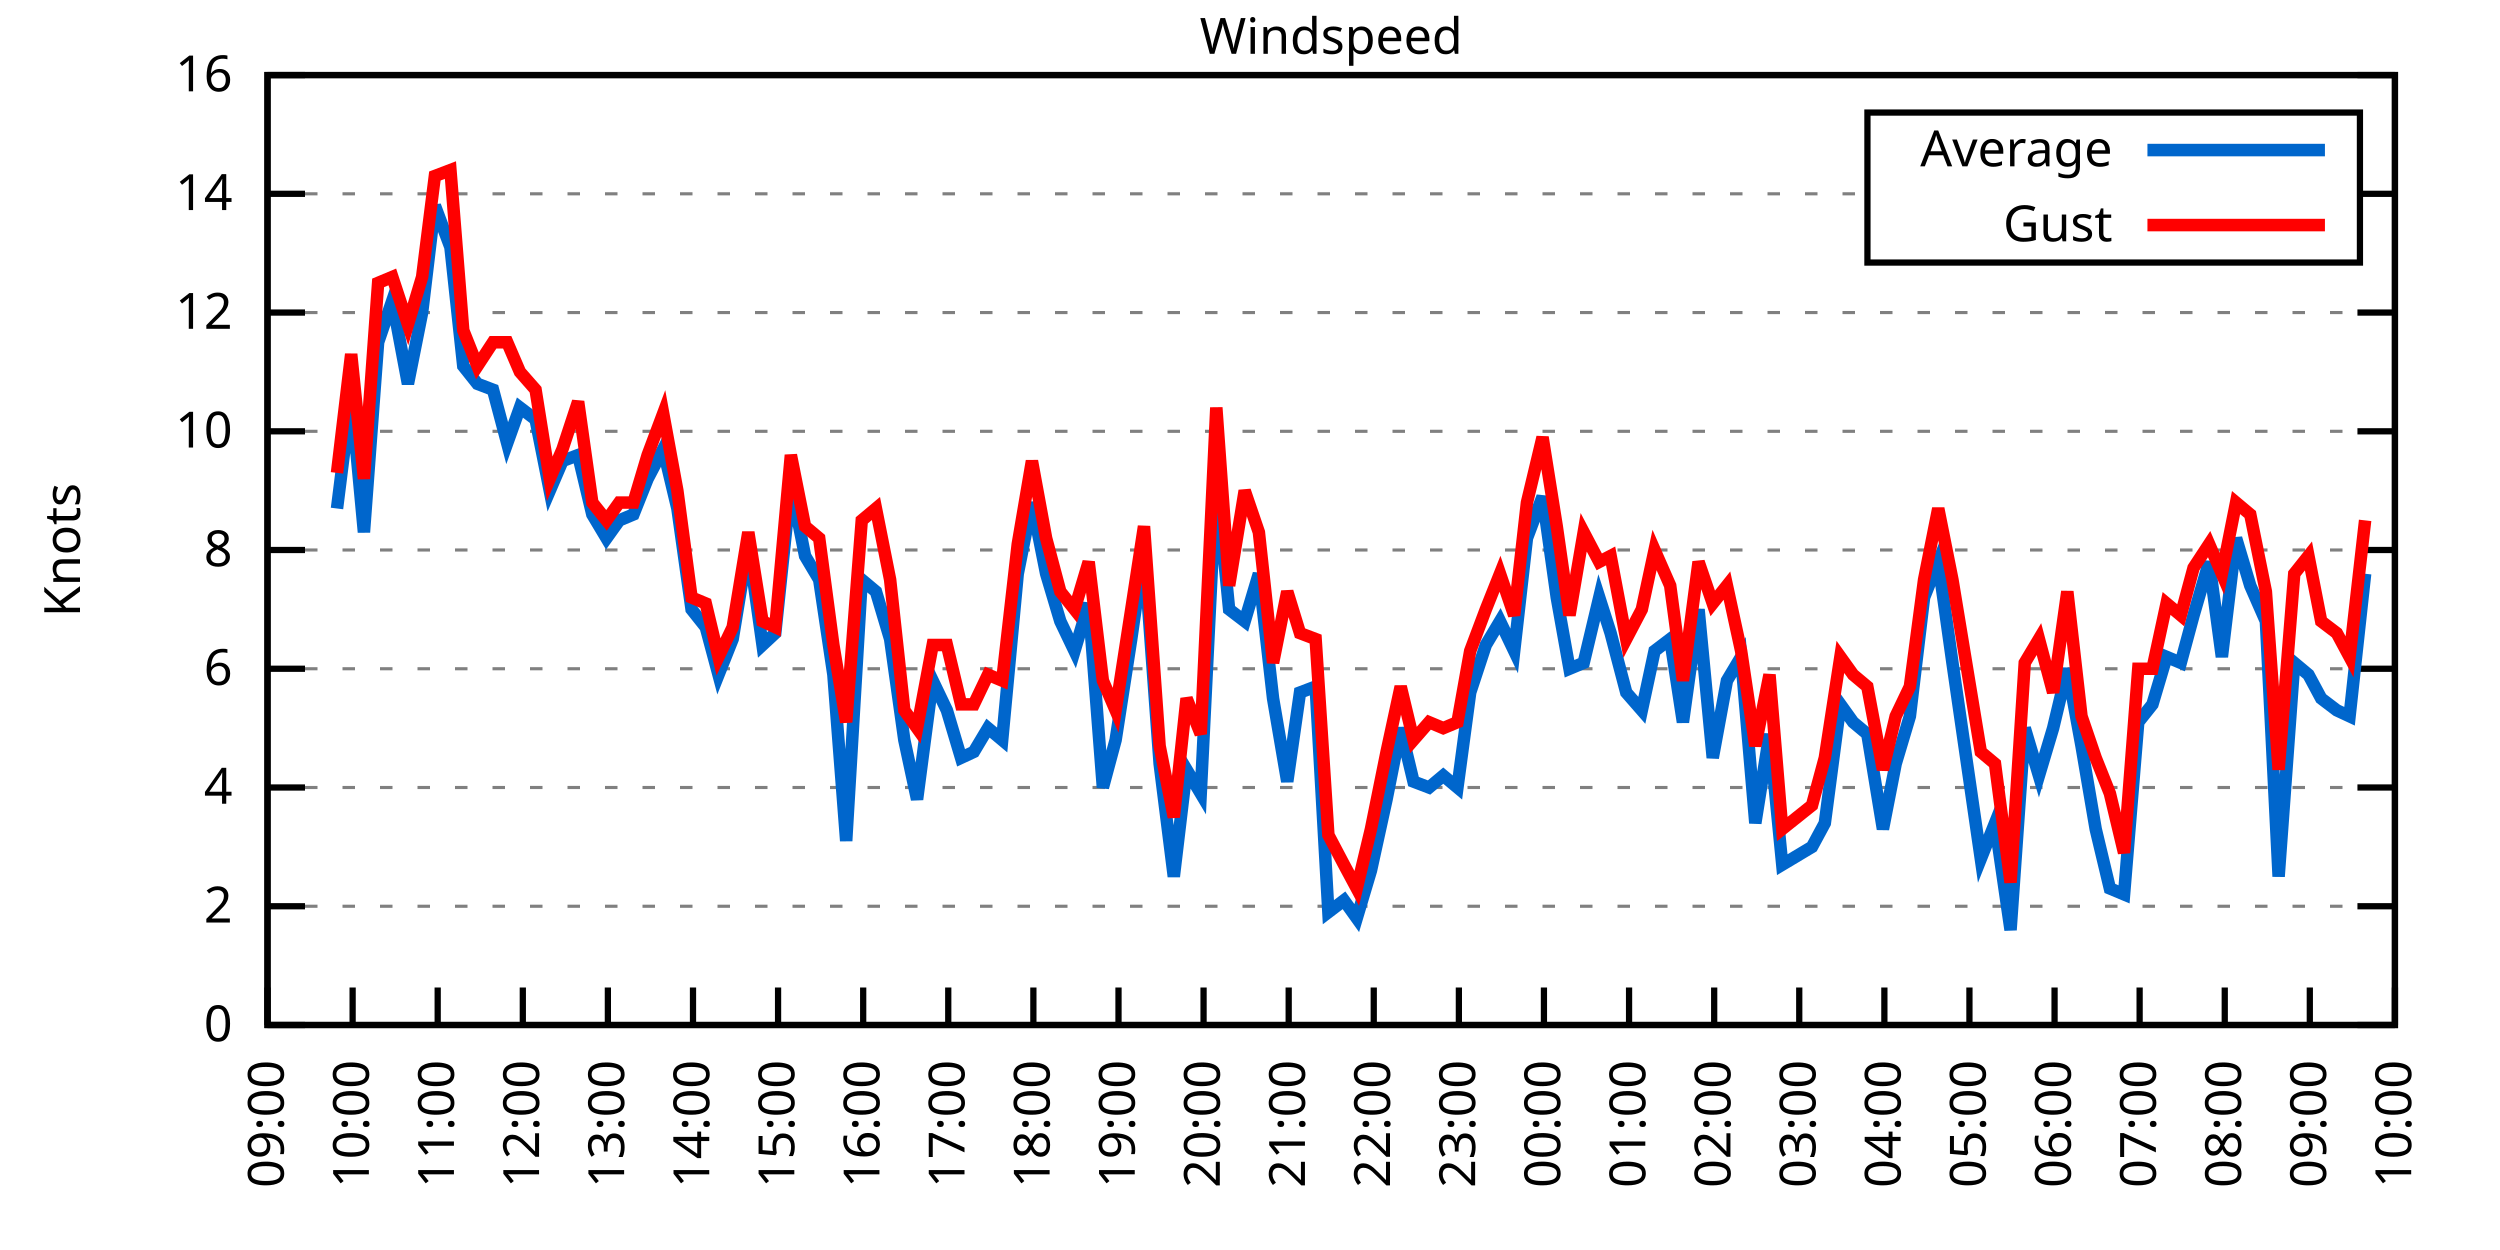
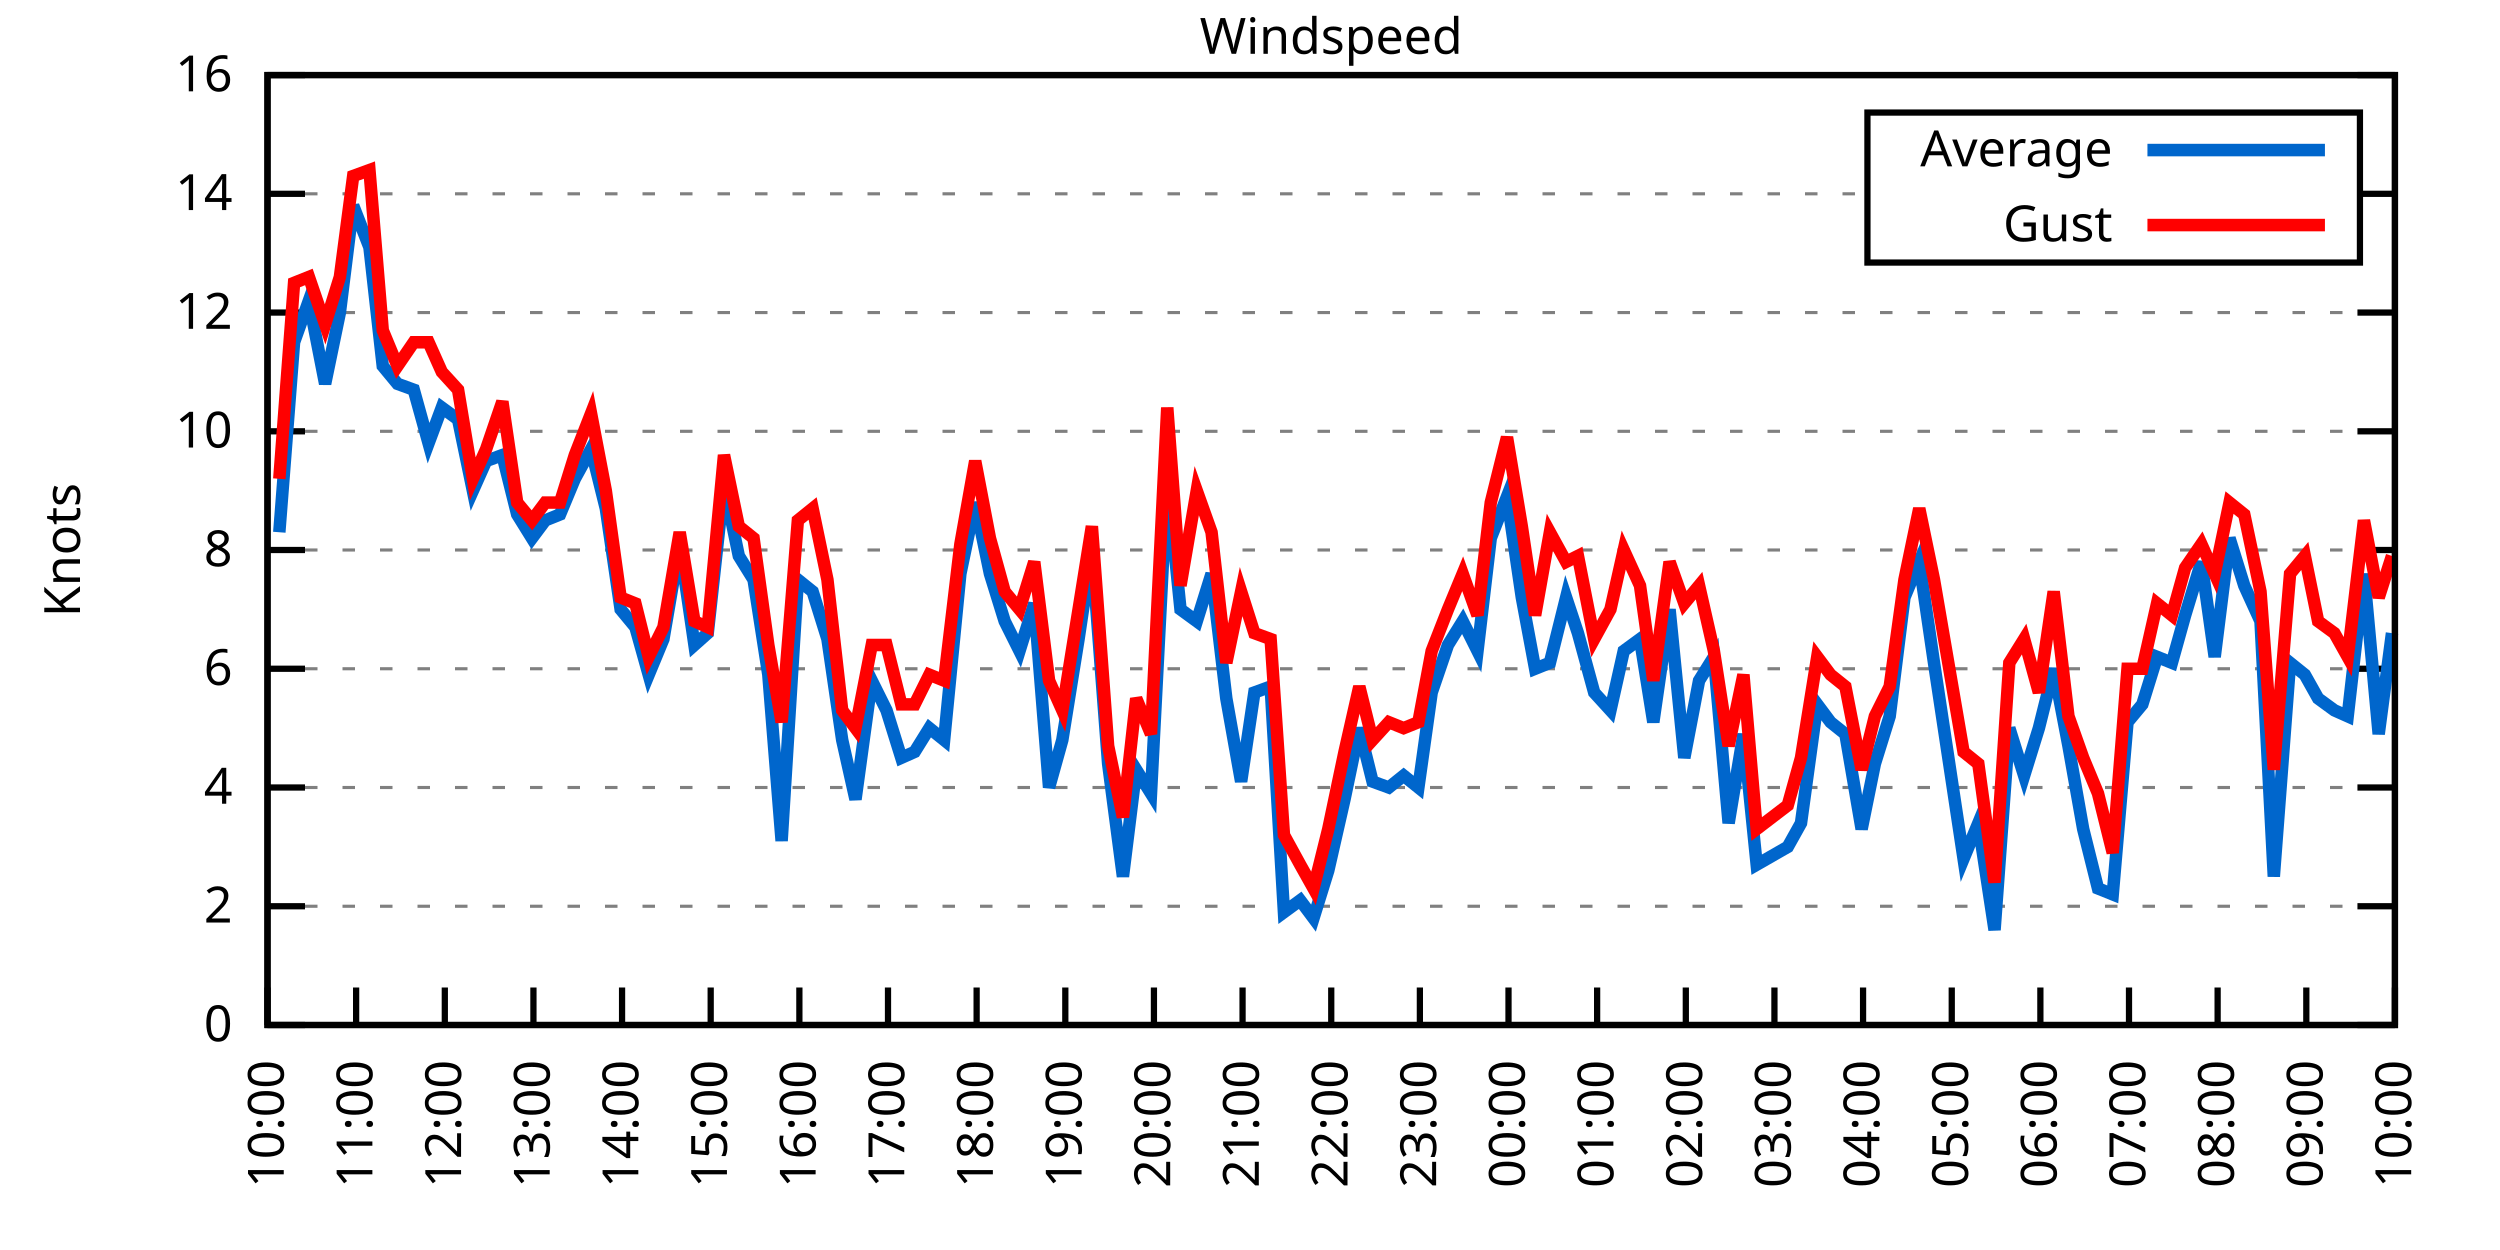
<svg xmlns="http://www.w3.org/2000/svg" xmlns:xlink="http://www.w3.org/1999/xlink" width="400" height="200" viewBox="0 0 400 200">
  <g id="gnuplot_canvas">
    <rect x="0" y="0" width="400" height="200" fill="none" />
    <defs>
      <circle id="gpDot" r="0.5" stroke-width="0.5" stroke="currentColor" />
      <path id="gpPt0" stroke-width="0.333" stroke="currentColor" d="M-1,0 h2 M0,-1 v2" />
      <path id="gpPt1" stroke-width="0.333" stroke="currentColor" d="M-1,-1 L1,1 M1,-1 L-1,1" />
      <path id="gpPt2" stroke-width="0.333" stroke="currentColor" d="M-1,0 L1,0 M0,-1 L0,1 M-1,-1 L1,1 M-1,1 L1,-1" />
      <rect id="gpPt3" stroke-width="0.333" stroke="currentColor" x="-1" y="-1" width="2" height="2" />
      <rect id="gpPt4" stroke-width="0.333" stroke="currentColor" fill="currentColor" x="-1" y="-1" width="2" height="2" />
      <circle id="gpPt5" stroke-width="0.333" stroke="currentColor" cx="0" cy="0" r="1" />
      <use xlink:href="#gpPt5" id="gpPt6" fill="currentColor" stroke="none" />
      <path id="gpPt7" stroke-width="0.333" stroke="currentColor" d="M0,-1.33 L-1.33,0.67 L1.33,0.67 z" />
      <use xlink:href="#gpPt7" id="gpPt8" fill="currentColor" stroke="none" />
      <use xlink:href="#gpPt7" id="gpPt9" stroke="currentColor" transform="rotate(180)" />
      <use xlink:href="#gpPt9" id="gpPt10" fill="currentColor" stroke="none" />
      <use xlink:href="#gpPt3" id="gpPt11" stroke="currentColor" transform="rotate(45)" />
      <use xlink:href="#gpPt11" id="gpPt12" fill="currentColor" stroke="none" />
      <path id="gpPt13" stroke-width="0.333" stroke="currentColor" d="M0,1.330 L1.265,0.411 L0.782,-1.067 L-0.782,-1.076 L-1.265,0.411 z" />
      <use xlink:href="#gpPt13" id="gpPt14" fill="currentColor" stroke="none" />
      <filter id="textbox" filterUnits="objectBoundingBox" x="0" y="0" height="1" width="1">
        <feFlood flood-color="white" flood-opacity="1" result="bgnd" />
        <feComposite in="SourceGraphic" in2="bgnd" operator="atop" />
      </filter>
      <filter id="greybox" filterUnits="objectBoundingBox" x="0" y="0" height="1" width="1">
        <feFlood flood-color="lightgrey" flood-opacity="1" result="grey" />
        <feComposite in="SourceGraphic" in2="grey" operator="atop" />
      </filter>
    </defs>
    <g fill="none" color="white" stroke="currentColor" stroke-width="1.00" stroke-linecap="butt" stroke-linejoin="miter">
</g>
    <g fill="none" color="black" stroke="currentColor" stroke-width="1.00" stroke-linecap="butt" stroke-linejoin="miter">
      <g stroke="none" shape-rendering="crispEdges">
        <polygon fill="rgb(255, 255, 255)" points="42.80,164.00 383.18,164.00 383.18,12.02 42.80,12.02 " />
      </g>
    </g>
    <g fill="none" color="black" stroke="currentColor" stroke-width="1.00" stroke-linecap="butt" stroke-linejoin="miter">
</g>
    <g fill="none" color="black" stroke="black" stroke-width="0.50" stroke-linecap="butt" stroke-linejoin="miter">
</g>
    <g fill="none" color="gray" stroke="currentColor" stroke-width="0.50" stroke-linecap="butt" stroke-linejoin="miter">
      <path stroke="gray" stroke-dasharray="2,4" class="gridline" d="M42.80,164.00 L383.19,164.00  " />
    </g>
    <g fill="none" color="gray" stroke="gray" stroke-width="1.00" stroke-linecap="butt" stroke-linejoin="miter">
</g>
    <g fill="none" color="black" stroke="currentColor" stroke-width="1.00" stroke-linecap="butt" stroke-linejoin="miter">
      <path stroke="black" d="M42.80,164.00 L48.80,164.00 M383.19,164.00 L377.19,164.00  " />
      <g transform="translate(37.20,166.60)" stroke="none" fill="black" font-family="Sans" font-size="8.00" text-anchor="end">
        <text>
          <tspan font-family="Sans"> 0</tspan>
        </text>
      </g>
    </g>
    <g fill="none" color="black" stroke="currentColor" stroke-width="1.00" stroke-linecap="butt" stroke-linejoin="miter">
</g>
    <g fill="none" color="black" stroke="black" stroke-width="0.50" stroke-linecap="butt" stroke-linejoin="miter">
</g>
    <g fill="none" color="gray" stroke="currentColor" stroke-width="0.50" stroke-linecap="butt" stroke-linejoin="miter">
      <path stroke="gray" stroke-dasharray="2,4" class="gridline" d="M42.80,145.00 L383.19,145.00  " />
    </g>
    <g fill="none" color="gray" stroke="gray" stroke-width="1.00" stroke-linecap="butt" stroke-linejoin="miter">
</g>
    <g fill="none" color="black" stroke="currentColor" stroke-width="1.00" stroke-linecap="butt" stroke-linejoin="miter">
      <path stroke="black" d="M42.80,145.00 L48.80,145.00 M383.19,145.00 L377.19,145.00  " />
      <g transform="translate(37.20,147.60)" stroke="none" fill="black" font-family="Sans" font-size="8.00" text-anchor="end">
        <text>
          <tspan font-family="Sans"> 2</tspan>
        </text>
      </g>
    </g>
    <g fill="none" color="black" stroke="currentColor" stroke-width="1.00" stroke-linecap="butt" stroke-linejoin="miter">
</g>
    <g fill="none" color="black" stroke="black" stroke-width="0.50" stroke-linecap="butt" stroke-linejoin="miter">
</g>
    <g fill="none" color="gray" stroke="currentColor" stroke-width="0.50" stroke-linecap="butt" stroke-linejoin="miter">
      <path stroke="gray" stroke-dasharray="2,4" class="gridline" d="M42.80,126.00 L383.19,126.00  " />
    </g>
    <g fill="none" color="gray" stroke="gray" stroke-width="1.00" stroke-linecap="butt" stroke-linejoin="miter">
</g>
    <g fill="none" color="black" stroke="currentColor" stroke-width="1.00" stroke-linecap="butt" stroke-linejoin="miter">
      <path stroke="black" d="M42.80,126.00 L48.80,126.00 M383.19,126.00 L377.19,126.00  " />
      <g transform="translate(37.20,128.60)" stroke="none" fill="black" font-family="Sans" font-size="8.00" text-anchor="end">
        <text>
          <tspan font-family="Sans"> 4</tspan>
        </text>
      </g>
    </g>
    <g fill="none" color="black" stroke="currentColor" stroke-width="1.00" stroke-linecap="butt" stroke-linejoin="miter">
</g>
    <g fill="none" color="black" stroke="black" stroke-width="0.50" stroke-linecap="butt" stroke-linejoin="miter">
</g>
    <g fill="none" color="gray" stroke="currentColor" stroke-width="0.50" stroke-linecap="butt" stroke-linejoin="miter">
      <path stroke="gray" stroke-dasharray="2,4" class="gridline" d="M42.80,107.00 L383.19,107.00  " />
    </g>
    <g fill="none" color="gray" stroke="gray" stroke-width="1.00" stroke-linecap="butt" stroke-linejoin="miter">
</g>
    <g fill="none" color="black" stroke="currentColor" stroke-width="1.00" stroke-linecap="butt" stroke-linejoin="miter">
      <path stroke="black" d="M42.80,107.00 L48.80,107.00 M383.19,107.00 L377.19,107.00  " />
      <g transform="translate(37.20,109.60)" stroke="none" fill="black" font-family="Sans" font-size="8.00" text-anchor="end">
        <text>
          <tspan font-family="Sans"> 6</tspan>
        </text>
      </g>
    </g>
    <g fill="none" color="black" stroke="currentColor" stroke-width="1.00" stroke-linecap="butt" stroke-linejoin="miter">
</g>
    <g fill="none" color="black" stroke="black" stroke-width="0.50" stroke-linecap="butt" stroke-linejoin="miter">
</g>
    <g fill="none" color="gray" stroke="currentColor" stroke-width="0.50" stroke-linecap="butt" stroke-linejoin="miter">
      <path stroke="gray" stroke-dasharray="2,4" class="gridline" d="M42.80,88.00 L383.19,88.00  " />
    </g>
    <g fill="none" color="gray" stroke="gray" stroke-width="1.00" stroke-linecap="butt" stroke-linejoin="miter">
</g>
    <g fill="none" color="black" stroke="currentColor" stroke-width="1.00" stroke-linecap="butt" stroke-linejoin="miter">
      <path stroke="black" d="M42.80,88.00 L48.80,88.00 M383.19,88.00 L377.19,88.00  " />
      <g transform="translate(37.20,90.60)" stroke="none" fill="black" font-family="Sans" font-size="8.00" text-anchor="end">
        <text>
          <tspan font-family="Sans"> 8</tspan>
        </text>
      </g>
    </g>
    <g fill="none" color="black" stroke="currentColor" stroke-width="1.00" stroke-linecap="butt" stroke-linejoin="miter">
</g>
    <g fill="none" color="black" stroke="black" stroke-width="0.50" stroke-linecap="butt" stroke-linejoin="miter">
</g>
    <g fill="none" color="gray" stroke="currentColor" stroke-width="0.50" stroke-linecap="butt" stroke-linejoin="miter">
      <path stroke="gray" stroke-dasharray="2,4" class="gridline" d="M42.80,69.01 L383.19,69.01  " />
    </g>
    <g fill="none" color="gray" stroke="gray" stroke-width="1.00" stroke-linecap="butt" stroke-linejoin="miter">
</g>
    <g fill="none" color="black" stroke="currentColor" stroke-width="1.00" stroke-linecap="butt" stroke-linejoin="miter">
      <path stroke="black" d="M42.80,69.01 L48.80,69.01 M383.19,69.01 L377.19,69.01  " />
      <g transform="translate(37.20,71.61)" stroke="none" fill="black" font-family="Sans" font-size="8.00" text-anchor="end">
        <text>
          <tspan font-family="Sans"> 10</tspan>
        </text>
      </g>
    </g>
    <g fill="none" color="black" stroke="currentColor" stroke-width="1.00" stroke-linecap="butt" stroke-linejoin="miter">
</g>
    <g fill="none" color="black" stroke="black" stroke-width="0.50" stroke-linecap="butt" stroke-linejoin="miter">
</g>
    <g fill="none" color="gray" stroke="currentColor" stroke-width="0.50" stroke-linecap="butt" stroke-linejoin="miter">
      <path stroke="gray" stroke-dasharray="2,4" class="gridline" d="M42.80,50.01 L383.19,50.01  " />
    </g>
    <g fill="none" color="gray" stroke="gray" stroke-width="1.00" stroke-linecap="butt" stroke-linejoin="miter">
</g>
    <g fill="none" color="black" stroke="currentColor" stroke-width="1.00" stroke-linecap="butt" stroke-linejoin="miter">
      <path stroke="black" d="M42.80,50.01 L48.80,50.01 M383.19,50.01 L377.19,50.01  " />
      <g transform="translate(37.20,52.61)" stroke="none" fill="black" font-family="Sans" font-size="8.00" text-anchor="end">
        <text>
          <tspan font-family="Sans"> 12</tspan>
        </text>
      </g>
    </g>
    <g fill="none" color="black" stroke="currentColor" stroke-width="1.00" stroke-linecap="butt" stroke-linejoin="miter">
</g>
    <g fill="none" color="black" stroke="black" stroke-width="0.50" stroke-linecap="butt" stroke-linejoin="miter">
</g>
    <g fill="none" color="gray" stroke="currentColor" stroke-width="0.50" stroke-linecap="butt" stroke-linejoin="miter">
      <path stroke="gray" stroke-dasharray="2,4" class="gridline" d="M42.80,31.01 L298.79,31.01 M377.59,31.01 L383.19,31.01  " />
    </g>
    <g fill="none" color="gray" stroke="gray" stroke-width="1.00" stroke-linecap="butt" stroke-linejoin="miter">
</g>
    <g fill="none" color="black" stroke="currentColor" stroke-width="1.00" stroke-linecap="butt" stroke-linejoin="miter">
      <path stroke="black" d="M42.80,31.01 L48.80,31.01 M383.19,31.01 L377.19,31.01  " />
      <g transform="translate(37.20,33.61)" stroke="none" fill="black" font-family="Sans" font-size="8.00" text-anchor="end">
        <text>
          <tspan font-family="Sans"> 14</tspan>
        </text>
      </g>
    </g>
    <g fill="none" color="black" stroke="currentColor" stroke-width="1.00" stroke-linecap="butt" stroke-linejoin="miter">
</g>
    <g fill="none" color="black" stroke="black" stroke-width="0.50" stroke-linecap="butt" stroke-linejoin="miter">
</g>
    <g fill="none" color="gray" stroke="currentColor" stroke-width="0.50" stroke-linecap="butt" stroke-linejoin="miter">
      <path stroke="gray" stroke-dasharray="2,4" class="gridline" d="M42.80,12.01 L383.19,12.01  " />
    </g>
    <g fill="none" color="gray" stroke="gray" stroke-width="1.00" stroke-linecap="butt" stroke-linejoin="miter">
</g>
    <g fill="none" color="black" stroke="currentColor" stroke-width="1.00" stroke-linecap="butt" stroke-linejoin="miter">
      <path stroke="black" d="M42.80,12.01 L48.80,12.01 M383.19,12.01 L377.19,12.01  " />
      <g transform="translate(37.20,14.61)" stroke="none" fill="black" font-family="Sans" font-size="8.00" text-anchor="end">
        <text>
          <tspan font-family="Sans"> 16</tspan>
        </text>
      </g>
    </g>
    <g fill="none" color="black" stroke="currentColor" stroke-width="1.00" stroke-linecap="butt" stroke-linejoin="miter">
      <path stroke="black" d="M42.80,164.00 L42.80,158.00  " />
      <g transform="translate(45.40,169.60) rotate(270.00)" stroke="none" fill="black" font-family="Sans" font-size="8.00" text-anchor="end">
        <text>
-           <tspan font-family="Sans">09:00</tspan>
-         </text>
-       </g>
-     </g>
-     <g fill="none" color="black" stroke="currentColor" stroke-width="1.00" stroke-linecap="butt" stroke-linejoin="miter">
-       <path stroke="black" d="M56.42,164.00 L56.42,158.00  " />
-       <g transform="translate(59.02,169.60) rotate(270.00)" stroke="none" fill="black" font-family="Sans" font-size="8.00" text-anchor="end">
-         <text>
          <tspan font-family="Sans">10:00</tspan>
        </text>
      </g>
    </g>
    <g fill="none" color="black" stroke="currentColor" stroke-width="1.00" stroke-linecap="butt" stroke-linejoin="miter">
-       <path stroke="black" d="M70.03,164.00 L70.03,158.00  " />
-       <g transform="translate(72.63,169.60) rotate(270.00)" stroke="none" fill="black" font-family="Sans" font-size="8.00" text-anchor="end">
+       <path stroke="black" d="M56.98,164.00 L56.98,158.00  " />
+       <g transform="translate(59.58,169.60) rotate(270.00)" stroke="none" fill="black" font-family="Sans" font-size="8.00" text-anchor="end">
        <text>
          <tspan font-family="Sans">11:00</tspan>
        </text>
      </g>
    </g>
    <g fill="none" color="black" stroke="currentColor" stroke-width="1.00" stroke-linecap="butt" stroke-linejoin="miter">
-       <path stroke="black" d="M83.65,164.00 L83.65,158.00  " />
-       <g transform="translate(86.25,169.60) rotate(270.00)" stroke="none" fill="black" font-family="Sans" font-size="8.00" text-anchor="end">
+       <path stroke="black" d="M71.17,164.00 L71.17,158.00  " />
+       <g transform="translate(73.77,169.60) rotate(270.00)" stroke="none" fill="black" font-family="Sans" font-size="8.00" text-anchor="end">
        <text>
          <tspan font-family="Sans">12:00</tspan>
        </text>
      </g>
    </g>
    <g fill="none" color="black" stroke="currentColor" stroke-width="1.00" stroke-linecap="butt" stroke-linejoin="miter">
-       <path stroke="black" d="M97.26,164.00 L97.26,158.00  " />
-       <g transform="translate(99.86,169.60) rotate(270.00)" stroke="none" fill="black" font-family="Sans" font-size="8.00" text-anchor="end">
+       <path stroke="black" d="M85.35,164.00 L85.35,158.00  " />
+       <g transform="translate(87.95,169.60) rotate(270.00)" stroke="none" fill="black" font-family="Sans" font-size="8.00" text-anchor="end">
        <text>
          <tspan font-family="Sans">13:00</tspan>
        </text>
      </g>
    </g>
    <g fill="none" color="black" stroke="currentColor" stroke-width="1.00" stroke-linecap="butt" stroke-linejoin="miter">
-       <path stroke="black" d="M110.88,164.00 L110.88,158.00  " />
-       <g transform="translate(113.48,169.60) rotate(270.00)" stroke="none" fill="black" font-family="Sans" font-size="8.00" text-anchor="end">
+       <path stroke="black" d="M99.53,164.00 L99.53,158.00  " />
+       <g transform="translate(102.13,169.60) rotate(270.00)" stroke="none" fill="black" font-family="Sans" font-size="8.00" text-anchor="end">
        <text>
          <tspan font-family="Sans">14:00</tspan>
        </text>
      </g>
    </g>
    <g fill="none" color="black" stroke="currentColor" stroke-width="1.00" stroke-linecap="butt" stroke-linejoin="miter">
-       <path stroke="black" d="M124.49,164.00 L124.49,158.00  " />
-       <g transform="translate(127.09,169.60) rotate(270.00)" stroke="none" fill="black" font-family="Sans" font-size="8.00" text-anchor="end">
+       <path stroke="black" d="M113.71,164.00 L113.71,158.00  " />
+       <g transform="translate(116.31,169.60) rotate(270.00)" stroke="none" fill="black" font-family="Sans" font-size="8.00" text-anchor="end">
        <text>
          <tspan font-family="Sans">15:00</tspan>
        </text>
      </g>
    </g>
    <g fill="none" color="black" stroke="currentColor" stroke-width="1.00" stroke-linecap="butt" stroke-linejoin="miter">
-       <path stroke="black" d="M138.11,164.00 L138.11,158.00  " />
-       <g transform="translate(140.71,169.60) rotate(270.00)" stroke="none" fill="black" font-family="Sans" font-size="8.00" text-anchor="end">
+       <path stroke="black" d="M127.90,164.00 L127.90,158.00  " />
+       <g transform="translate(130.50,169.60) rotate(270.00)" stroke="none" fill="black" font-family="Sans" font-size="8.00" text-anchor="end">
        <text>
          <tspan font-family="Sans">16:00</tspan>
        </text>
      </g>
    </g>
    <g fill="none" color="black" stroke="currentColor" stroke-width="1.00" stroke-linecap="butt" stroke-linejoin="miter">
-       <path stroke="black" d="M151.72,164.00 L151.72,158.00  " />
-       <g transform="translate(154.32,169.60) rotate(270.00)" stroke="none" fill="black" font-family="Sans" font-size="8.00" text-anchor="end">
+       <path stroke="black" d="M142.08,164.00 L142.08,158.00  " />
+       <g transform="translate(144.68,169.60) rotate(270.00)" stroke="none" fill="black" font-family="Sans" font-size="8.00" text-anchor="end">
        <text>
          <tspan font-family="Sans">17:00</tspan>
        </text>
      </g>
    </g>
    <g fill="none" color="black" stroke="currentColor" stroke-width="1.00" stroke-linecap="butt" stroke-linejoin="miter">
-       <path stroke="black" d="M165.34,164.00 L165.34,158.00  " />
-       <g transform="translate(167.94,169.60) rotate(270.00)" stroke="none" fill="black" font-family="Sans" font-size="8.00" text-anchor="end">
+       <path stroke="black" d="M156.26,164.00 L156.26,158.00  " />
+       <g transform="translate(158.86,169.60) rotate(270.00)" stroke="none" fill="black" font-family="Sans" font-size="8.00" text-anchor="end">
        <text>
          <tspan font-family="Sans">18:00</tspan>
        </text>
      </g>
    </g>
    <g fill="none" color="black" stroke="currentColor" stroke-width="1.00" stroke-linecap="butt" stroke-linejoin="miter">
-       <path stroke="black" d="M178.96,164.00 L178.96,158.00  " />
-       <g transform="translate(181.56,169.60) rotate(270.00)" stroke="none" fill="black" font-family="Sans" font-size="8.00" text-anchor="end">
+       <path stroke="black" d="M170.45,164.00 L170.45,158.00  " />
+       <g transform="translate(173.05,169.60) rotate(270.00)" stroke="none" fill="black" font-family="Sans" font-size="8.00" text-anchor="end">
        <text>
          <tspan font-family="Sans">19:00</tspan>
        </text>
      </g>
    </g>
    <g fill="none" color="black" stroke="currentColor" stroke-width="1.00" stroke-linecap="butt" stroke-linejoin="miter">
-       <path stroke="black" d="M192.57,164.00 L192.57,158.00  " />
-       <g transform="translate(195.17,169.60) rotate(270.00)" stroke="none" fill="black" font-family="Sans" font-size="8.00" text-anchor="end">
+       <path stroke="black" d="M184.63,164.00 L184.63,158.00  " />
+       <g transform="translate(187.23,169.60) rotate(270.00)" stroke="none" fill="black" font-family="Sans" font-size="8.00" text-anchor="end">
        <text>
          <tspan font-family="Sans">20:00</tspan>
        </text>
      </g>
    </g>
    <g fill="none" color="black" stroke="currentColor" stroke-width="1.00" stroke-linecap="butt" stroke-linejoin="miter">
-       <path stroke="black" d="M206.19,164.00 L206.19,158.00  " />
-       <g transform="translate(208.79,169.60) rotate(270.00)" stroke="none" fill="black" font-family="Sans" font-size="8.00" text-anchor="end">
+       <path stroke="black" d="M198.81,164.00 L198.81,158.00  " />
+       <g transform="translate(201.41,169.60) rotate(270.00)" stroke="none" fill="black" font-family="Sans" font-size="8.00" text-anchor="end">
        <text>
          <tspan font-family="Sans">21:00</tspan>
        </text>
      </g>
    </g>
    <g fill="none" color="black" stroke="currentColor" stroke-width="1.00" stroke-linecap="butt" stroke-linejoin="miter">
-       <path stroke="black" d="M219.80,164.00 L219.80,158.00  " />
-       <g transform="translate(222.40,169.60) rotate(270.00)" stroke="none" fill="black" font-family="Sans" font-size="8.00" text-anchor="end">
+       <path stroke="black" d="M213.00,164.00 L213.00,158.00  " />
+       <g transform="translate(215.60,169.60) rotate(270.00)" stroke="none" fill="black" font-family="Sans" font-size="8.00" text-anchor="end">
        <text>
          <tspan font-family="Sans">22:00</tspan>
        </text>
      </g>
    </g>
    <g fill="none" color="black" stroke="currentColor" stroke-width="1.00" stroke-linecap="butt" stroke-linejoin="miter">
-       <path stroke="black" d="M233.42,164.00 L233.42,158.00  " />
-       <g transform="translate(236.02,169.60) rotate(270.00)" stroke="none" fill="black" font-family="Sans" font-size="8.00" text-anchor="end">
+       <path stroke="black" d="M227.18,164.00 L227.18,158.00  " />
+       <g transform="translate(229.78,169.60) rotate(270.00)" stroke="none" fill="black" font-family="Sans" font-size="8.00" text-anchor="end">
        <text>
          <tspan font-family="Sans">23:00</tspan>
        </text>
      </g>
    </g>
    <g fill="none" color="black" stroke="currentColor" stroke-width="1.00" stroke-linecap="butt" stroke-linejoin="miter">
-       <path stroke="black" d="M247.03,164.00 L247.03,158.00  " />
-       <g transform="translate(249.63,169.60) rotate(270.00)" stroke="none" fill="black" font-family="Sans" font-size="8.00" text-anchor="end">
+       <path stroke="black" d="M241.36,164.00 L241.36,158.00  " />
+       <g transform="translate(243.96,169.60) rotate(270.00)" stroke="none" fill="black" font-family="Sans" font-size="8.00" text-anchor="end">
        <text>
          <tspan font-family="Sans">00:00</tspan>
        </text>
      </g>
    </g>
    <g fill="none" color="black" stroke="currentColor" stroke-width="1.00" stroke-linecap="butt" stroke-linejoin="miter">
-       <path stroke="black" d="M260.65,164.00 L260.65,158.00  " />
-       <g transform="translate(263.25,169.60) rotate(270.00)" stroke="none" fill="black" font-family="Sans" font-size="8.00" text-anchor="end">
+       <path stroke="black" d="M255.54,164.00 L255.54,158.00  " />
+       <g transform="translate(258.14,169.60) rotate(270.00)" stroke="none" fill="black" font-family="Sans" font-size="8.00" text-anchor="end">
        <text>
          <tspan font-family="Sans">01:00</tspan>
        </text>
      </g>
    </g>
    <g fill="none" color="black" stroke="currentColor" stroke-width="1.00" stroke-linecap="butt" stroke-linejoin="miter">
-       <path stroke="black" d="M274.27,164.00 L274.27,158.00  " />
-       <g transform="translate(276.87,169.60) rotate(270.00)" stroke="none" fill="black" font-family="Sans" font-size="8.00" text-anchor="end">
+       <path stroke="black" d="M269.73,164.00 L269.73,158.00  " />
+       <g transform="translate(272.33,169.60) rotate(270.00)" stroke="none" fill="black" font-family="Sans" font-size="8.00" text-anchor="end">
        <text>
          <tspan font-family="Sans">02:00</tspan>
        </text>
      </g>
    </g>
    <g fill="none" color="black" stroke="currentColor" stroke-width="1.00" stroke-linecap="butt" stroke-linejoin="miter">
-       <path stroke="black" d="M287.88,164.00 L287.88,158.00  " />
-       <g transform="translate(290.48,169.60) rotate(270.00)" stroke="none" fill="black" font-family="Sans" font-size="8.00" text-anchor="end">
+       <path stroke="black" d="M283.91,164.00 L283.91,158.00  " />
+       <g transform="translate(286.51,169.60) rotate(270.00)" stroke="none" fill="black" font-family="Sans" font-size="8.00" text-anchor="end">
        <text>
          <tspan font-family="Sans">03:00</tspan>
        </text>
      </g>
    </g>
    <g fill="none" color="black" stroke="currentColor" stroke-width="1.00" stroke-linecap="butt" stroke-linejoin="miter">
-       <path stroke="black" d="M301.50,164.00 L301.50,158.00  " />
-       <g transform="translate(304.10,169.60) rotate(270.00)" stroke="none" fill="black" font-family="Sans" font-size="8.00" text-anchor="end">
+       <path stroke="black" d="M298.09,164.00 L298.09,158.00  " />
+       <g transform="translate(300.69,169.60) rotate(270.00)" stroke="none" fill="black" font-family="Sans" font-size="8.00" text-anchor="end">
        <text>
          <tspan font-family="Sans">04:00</tspan>
        </text>
      </g>
    </g>
    <g fill="none" color="black" stroke="currentColor" stroke-width="1.00" stroke-linecap="butt" stroke-linejoin="miter">
-       <path stroke="black" d="M315.11,164.00 L315.11,158.00  " />
-       <g transform="translate(317.71,169.60) rotate(270.00)" stroke="none" fill="black" font-family="Sans" font-size="8.00" text-anchor="end">
+       <path stroke="black" d="M312.28,164.00 L312.28,158.00  " />
+       <g transform="translate(314.88,169.60) rotate(270.00)" stroke="none" fill="black" font-family="Sans" font-size="8.00" text-anchor="end">
        <text>
          <tspan font-family="Sans">05:00</tspan>
        </text>
      </g>
    </g>
    <g fill="none" color="black" stroke="currentColor" stroke-width="1.00" stroke-linecap="butt" stroke-linejoin="miter">
-       <path stroke="black" d="M328.73,164.00 L328.73,158.00  " />
-       <g transform="translate(331.33,169.60) rotate(270.00)" stroke="none" fill="black" font-family="Sans" font-size="8.00" text-anchor="end">
+       <path stroke="black" d="M326.46,164.00 L326.46,158.00  " />
+       <g transform="translate(329.06,169.60) rotate(270.00)" stroke="none" fill="black" font-family="Sans" font-size="8.00" text-anchor="end">
        <text>
          <tspan font-family="Sans">06:00</tspan>
        </text>
      </g>
    </g>
    <g fill="none" color="black" stroke="currentColor" stroke-width="1.00" stroke-linecap="butt" stroke-linejoin="miter">
-       <path stroke="black" d="M342.34,164.00 L342.34,158.00  " />
-       <g transform="translate(344.94,169.60) rotate(270.00)" stroke="none" fill="black" font-family="Sans" font-size="8.00" text-anchor="end">
+       <path stroke="black" d="M340.64,164.00 L340.64,158.00  " />
+       <g transform="translate(343.24,169.60) rotate(270.00)" stroke="none" fill="black" font-family="Sans" font-size="8.00" text-anchor="end">
        <text>
          <tspan font-family="Sans">07:00</tspan>
        </text>
      </g>
    </g>
    <g fill="none" color="black" stroke="currentColor" stroke-width="1.00" stroke-linecap="butt" stroke-linejoin="miter">
-       <path stroke="black" d="M355.96,164.00 L355.96,158.00  " />
-       <g transform="translate(358.56,169.60) rotate(270.00)" stroke="none" fill="black" font-family="Sans" font-size="8.00" text-anchor="end">
+       <path stroke="black" d="M354.82,164.00 L354.82,158.00  " />
+       <g transform="translate(357.42,169.60) rotate(270.00)" stroke="none" fill="black" font-family="Sans" font-size="8.00" text-anchor="end">
        <text>
          <tspan font-family="Sans">08:00</tspan>
        </text>
      </g>
    </g>
    <g fill="none" color="black" stroke="currentColor" stroke-width="1.00" stroke-linecap="butt" stroke-linejoin="miter">
-       <path stroke="black" d="M369.57,164.00 L369.57,158.00  " />
-       <g transform="translate(372.17,169.60) rotate(270.00)" stroke="none" fill="black" font-family="Sans" font-size="8.00" text-anchor="end">
+       <path stroke="black" d="M369.01,164.00 L369.01,158.00  " />
+       <g transform="translate(371.61,169.60) rotate(270.00)" stroke="none" fill="black" font-family="Sans" font-size="8.00" text-anchor="end">
        <text>
          <tspan font-family="Sans">09:00</tspan>
        </text>
      </g>
    </g>
    <g fill="none" color="black" stroke="currentColor" stroke-width="1.00" stroke-linecap="butt" stroke-linejoin="miter">
      <path stroke="black" d="M383.19,164.00 L383.19,158.00  " />
      <g transform="translate(385.79,169.60) rotate(270.00)" stroke="none" fill="black" font-family="Sans" font-size="8.00" text-anchor="end">
        <text>
          <tspan font-family="Sans">10:00</tspan>
        </text>
      </g>
    </g>
    <g fill="none" color="black" stroke="currentColor" stroke-width="1.00" stroke-linecap="butt" stroke-linejoin="miter">
</g>
    <g fill="none" color="black" stroke="currentColor" stroke-width="1.00" stroke-linecap="butt" stroke-linejoin="miter">
      <path stroke="black" d="M42.80,12.01 L42.80,164.00 L383.19,164.00 L383.19,12.01 L42.80,12.01 Z  " />
    </g>
    <g fill="none" color="black" stroke="currentColor" stroke-width="1.00" stroke-linecap="butt" stroke-linejoin="miter">
</g>
    <g fill="none" color="black" stroke="currentColor" stroke-width="1.00" stroke-linecap="butt" stroke-linejoin="miter">
      <path stroke="black" d="M298.79,42.01 L298.79,18.01 L377.59,18.01 L377.59,42.01 L298.79,42.01 Z  " />
    </g>
    <g id="Windspeed_plot_1">
      <g fill="none" color="white" stroke="black" stroke-width="2.00" stroke-linecap="butt" stroke-linejoin="miter">
</g>
      <g fill="none" color="black" stroke="currentColor" stroke-width="2.00" stroke-linecap="butt" stroke-linejoin="miter">
        <g transform="translate(337.99,26.61)" stroke="none" fill="black" font-family="Sans" font-size="8.00" text-anchor="end">
          <text>
            <tspan font-family="Sans">Average</tspan>
          </text>
        </g>
      </g>
      <g fill="none" color="black" stroke="currentColor" stroke-width="2.00" stroke-linecap="butt" stroke-linejoin="miter">
-         <path stroke="rgb(  0, 102, 204)" d="M343.59,24.01 L371.99,24.01 M53.92,81.36 L56.19,63.31 L58.23,85.16 L60.50,54.76 L62.77,48.11 L65.27,61.41   L67.54,50.01 L69.58,32.91 L72.07,39.56 L74.12,58.56 L76.39,61.41 L78.88,62.36 L81.15,70.91 L83.19,65.21   L85.69,67.11 L87.96,78.51 L90.00,73.76 L92.50,72.81 L94.77,82.31 L97.04,86.11 L99.08,83.26 L101.35,82.31   L103.62,76.61 L106.11,71.86 L108.38,81.36 L110.65,97.50 L112.92,100.35 L114.96,107.95 L117.23,102.25 L119.73,87.06   L122.00,103.20 L124.04,101.30 L126.54,77.56 L128.81,88.95 L131.07,92.75 L133.34,107.95 L135.39,134.55 L137.88,92.75   L140.15,94.65 L142.42,102.25 L144.69,118.40 L146.73,127.90 L149.23,108.90 L151.50,113.65 L153.77,121.25 L155.81,120.30   L158.08,116.50 L160.35,118.40 L162.84,91.80 L165.11,80.41 L167.38,91.80 L169.65,99.40 L171.92,104.15 L174.19,96.55   L176.46,126.00 L178.50,118.40 L181.00,102.25 L183.04,88.00 L185.54,122.20 L187.81,140.25 L189.85,123.15 L192.12,126.95   L194.61,76.61 L196.66,97.50 L199.15,99.40 L201.42,91.80 L203.69,111.75 L205.96,125.05 L208.00,110.80 L210.50,109.85   L212.54,145.95 L215.04,144.05 L217.08,146.90 L219.35,139.30 L221.85,127.90 L224.11,116.50 L226.16,125.05 L228.65,126.00   L230.92,124.10 L233.19,126.00 L235.23,110.80 L237.73,103.20 L240.00,99.40 L242.27,104.15 L244.31,86.11 L246.81,79.46   L249.08,95.60 L251.12,107.00 L253.39,106.05 L255.88,95.60 L257.70,101.30 L260.20,110.80 L262.69,113.65 L264.73,104.15   L267.23,102.25 L269.27,115.55 L271.77,97.50 L274.04,121.25 L276.31,108.90 L278.58,105.10 L280.85,131.70 L283.12,117.45   L285.16,138.35 L289.92,135.50 L291.97,131.70 L294.46,112.70 L296.50,115.55 L298.77,117.45 L301.27,132.65 L303.31,122.20   L305.58,114.60 L307.85,95.60 L310.12,89.90 L312.39,106.05 L316.93,137.40 L319.20,131.70 L321.69,148.80 L323.96,116.50   L326.23,124.10 L328.50,116.50 L330.77,107.00 L333.04,119.35 L335.31,132.65 L337.58,142.15 L339.85,143.10 L342.12,115.55   L344.39,112.70 L346.65,105.10 L348.92,106.05 L350.97,98.45 L353.46,89.90 L355.50,105.10 L357.77,86.11 L360.04,93.70   L362.54,99.40 L364.58,140.25 L367.08,106.05 L369.35,107.95 L371.39,111.75 L373.89,113.65 L375.93,114.60 L378.42,91.80    " />
+         <path stroke="rgb(  0, 102, 204)" d="M343.59,24.01 L371.99,24.01 M44.69,85.16 L47.05,54.76 L49.42,48.11 L52.02,61.41 L54.38,50.01 L56.51,32.91   L59.11,39.56 L61.24,58.56 L63.60,61.41 L66.20,62.36 L68.57,70.91 L70.69,65.21 L73.29,67.11 L75.66,78.51   L77.78,73.76 L80.38,72.81 L82.75,82.31 L85.11,86.11 L87.24,83.26 L89.60,82.31 L91.97,76.61 L94.57,71.86   L96.93,81.36 L99.30,97.50 L101.66,100.35 L103.79,107.95 L106.15,102.25 L108.75,87.06 L111.11,103.20 L113.24,101.30   L115.84,77.56 L118.21,88.95 L120.57,92.75 L122.93,107.95 L125.06,134.55 L127.66,92.75 L130.02,94.65 L132.39,102.25   L134.75,118.40 L136.88,127.90 L139.48,108.90 L141.84,113.65 L144.21,121.25 L146.34,120.30 L148.70,116.50 L151.06,118.40   L153.66,91.80 L156.03,80.41 L158.39,91.80 L160.75,99.40 L163.12,104.15 L165.48,96.55 L167.85,126.00 L169.97,118.40   L172.57,102.25 L174.70,88.00 L177.30,122.20 L179.67,140.25 L181.79,123.15 L184.16,126.95 L186.76,76.61 L188.88,97.50   L191.48,99.40 L193.85,91.80 L196.21,111.75 L198.58,125.05 L200.70,110.80 L203.30,109.85 L205.43,145.95 L208.03,144.05   L210.16,146.90 L212.52,139.30 L215.12,127.90 L217.49,116.50 L219.61,125.05 L222.21,126.00 L224.58,124.10 L226.94,126.00   L229.07,110.80 L231.67,103.20 L234.03,99.40 L236.40,104.15 L238.52,86.11 L241.12,79.46 L243.49,95.60 L245.62,107.00   L247.98,106.05 L250.58,95.60 L252.47,101.30 L255.07,110.80 L257.67,113.65 L259.80,104.15 L262.40,102.25 L264.53,115.55   L267.13,97.50 L269.49,121.25 L271.85,108.90 L274.22,105.10 L276.58,131.70 L278.95,117.45 L281.07,138.35 L286.04,135.50   L288.16,131.70 L290.76,112.70 L292.89,115.55 L295.26,117.45 L297.86,132.65 L299.98,122.20 L302.35,114.60 L304.71,95.60   L307.08,89.90 L309.44,106.05 L314.17,137.40 L316.53,131.70 L319.13,148.80 L321.49,116.50 L323.86,124.10 L326.22,116.50   L328.59,107.00 L330.95,119.35 L333.31,132.65 L335.68,142.15 L338.04,143.10 L340.40,115.55 L342.77,112.70 L345.13,105.10   L347.50,106.05 L349.62,98.45 L352.22,89.90 L354.35,105.10 L356.72,86.11 L359.08,93.70 L361.68,99.40 L363.81,140.25   L366.41,106.05 L368.77,107.95 L370.90,111.75 L373.50,113.65 L375.63,114.60 L378.23,91.80 L380.59,117.45 L382.72,101.30    " />
      </g>
    </g>
    <g id="Windspeed_plot_2">
      <g fill="none" color="black" stroke="currentColor" stroke-width="2.00" stroke-linecap="butt" stroke-linejoin="miter">
        <g transform="translate(337.99,38.61)" stroke="none" fill="black" font-family="Sans" font-size="8.00" text-anchor="end">
          <text>
            <tspan font-family="Sans">Gust</tspan>
          </text>
        </g>
      </g>
      <g fill="none" color="black" stroke="currentColor" stroke-width="2.00" stroke-linecap="butt" stroke-linejoin="miter">
-         <path stroke="rgb(255,   0,   0)" d="M343.59,36.01 L371.99,36.01 M53.92,75.66 L56.19,56.66 L58.23,76.61 L60.50,45.26 L62.77,44.31 L65.27,51.91   L67.54,44.31 L69.58,28.16 L72.07,27.21 L74.12,52.86 L76.39,58.56 L78.88,54.76 L81.15,54.76 L83.19,59.51   L85.69,62.36 L87.96,76.61 L90.00,71.86 L92.50,64.26 L94.77,80.41 L97.04,83.26 L99.08,80.41 L101.35,80.41   L103.62,72.81 L106.11,66.16 L108.38,78.51 L110.65,95.60 L112.92,96.55 L114.96,105.10 L117.23,100.35 L119.73,85.16   L122.00,99.40 L124.04,100.35 L126.54,72.81 L128.81,84.21 L131.07,86.11 L133.34,103.20 L135.39,115.55 L137.88,83.26   L140.15,81.36 L142.42,92.75 L144.69,113.65 L146.73,116.50 L149.23,103.20 L151.50,103.20 L153.77,112.70 L155.81,112.70   L158.08,107.95 L160.35,108.90 L162.84,87.06 L165.11,73.76 L167.38,86.11 L169.65,94.65 L171.92,97.50 L174.19,89.90   L176.46,108.90 L178.50,113.65 L181.00,97.50 L183.04,84.21 L185.54,119.35 L187.81,130.75 L189.85,111.75 L192.12,117.45   L194.61,65.21 L196.66,93.70 L199.15,78.51 L201.42,85.16 L203.69,106.05 L205.96,94.65 L208.00,101.30 L210.50,102.25   L212.54,133.60 L215.04,138.35 L217.08,142.15 L219.35,132.65 L221.85,120.30 L224.11,109.85 L226.16,118.40 L228.65,115.55   L230.92,116.50 L233.19,115.55 L235.23,104.15 L237.73,97.50 L240.00,91.80 L242.27,98.45 L244.31,80.41 L246.81,69.96   L249.08,84.21 L251.12,98.45 L253.39,85.16 L255.88,89.90 L257.70,88.95 L260.20,102.25 L262.69,97.50 L264.73,88.00   L267.23,93.70 L269.27,108.90 L271.77,89.90 L274.04,96.55 L276.31,93.70 L278.58,104.15 L280.85,119.35 L283.12,107.95   L285.16,132.65 L289.92,128.85 L291.97,121.25 L294.46,105.10 L296.50,107.95 L298.77,109.85 L301.27,123.15 L303.31,114.60   L305.58,109.85 L307.85,92.75 L310.12,81.36 L312.39,92.75 L316.93,120.30 L319.20,122.20 L321.69,141.20 L323.96,106.05   L326.23,102.25 L328.50,110.80 L330.77,94.65 L333.04,114.60 L335.31,121.25 L337.58,126.95 L339.85,136.45 L342.12,107.00   L344.39,107.00 L346.65,96.55 L348.92,98.45 L350.97,90.85 L353.46,87.06 L355.50,91.80 L357.77,80.41 L360.04,82.31   L362.54,94.65 L364.58,123.15 L367.08,91.80 L369.35,88.95 L371.39,99.40 L373.89,101.30 L375.93,105.10 L378.42,83.26    " />
+         <path stroke="rgb(255,   0,   0)" d="M343.59,36.01 L371.99,36.01 M44.69,76.61 L47.05,45.26 L49.42,44.31 L52.02,51.91 L54.38,44.31 L56.51,28.16   L59.11,27.21 L61.24,52.86 L63.60,58.56 L66.20,54.76 L68.57,54.76 L70.69,59.51 L73.29,62.36 L75.66,76.61   L77.78,71.86 L80.38,64.26 L82.75,80.41 L85.11,83.26 L87.24,80.41 L89.60,80.41 L91.97,72.81 L94.57,66.16   L96.93,78.51 L99.30,95.60 L101.66,96.55 L103.79,105.10 L106.15,100.35 L108.75,85.16 L111.11,99.40 L113.24,100.35   L115.84,72.81 L118.21,84.21 L120.57,86.11 L122.93,103.20 L125.06,115.55 L127.66,83.26 L130.02,81.36 L132.39,92.75   L134.75,113.65 L136.88,116.50 L139.48,103.20 L141.84,103.20 L144.21,112.70 L146.34,112.70 L148.70,107.95 L151.06,108.90   L153.66,87.06 L156.03,73.76 L158.39,86.11 L160.75,94.65 L163.12,97.50 L165.48,89.90 L167.85,108.90 L169.97,113.65   L172.57,97.50 L174.70,84.21 L177.30,119.35 L179.67,130.75 L181.79,111.75 L184.16,117.45 L186.76,65.21 L188.88,93.70   L191.48,78.51 L193.85,85.16 L196.21,106.05 L198.58,94.65 L200.70,101.30 L203.30,102.25 L205.43,133.60 L208.03,138.35   L210.16,142.15 L212.52,132.65 L215.12,120.30 L217.49,109.85 L219.61,118.40 L222.21,115.55 L224.58,116.50 L226.94,115.55   L229.07,104.15 L231.67,97.50 L234.03,91.80 L236.40,98.45 L238.52,80.41 L241.12,69.96 L243.49,84.21 L245.62,98.45   L247.98,85.16 L250.58,89.90 L252.47,88.95 L255.07,102.25 L257.67,97.50 L259.80,88.00 L262.40,93.70 L264.53,108.90   L267.13,89.90 L269.49,96.55 L271.85,93.70 L274.22,104.15 L276.58,119.35 L278.95,107.95 L281.07,132.65 L286.04,128.85   L288.16,121.25 L290.76,105.10 L292.89,107.95 L295.26,109.85 L297.86,123.15 L299.98,114.60 L302.35,109.85 L304.71,92.75   L307.08,81.36 L309.44,92.75 L314.17,120.30 L316.53,122.20 L319.13,141.20 L321.49,106.05 L323.86,102.25 L326.22,110.80   L328.59,94.65 L330.95,114.60 L333.31,121.25 L335.68,126.95 L338.04,136.45 L340.40,107.00 L342.77,107.00 L345.13,96.55   L347.50,98.45 L349.62,90.85 L352.22,87.06 L354.35,91.80 L356.72,80.41 L359.08,82.31 L361.68,94.65 L363.81,123.15   L366.41,91.80 L368.77,88.95 L370.90,99.40 L373.50,101.30 L375.63,105.10 L378.23,83.26 L380.59,95.60 L382.72,88.95    " />
      </g>
    </g>
    <g fill="none" color="black" stroke="currentColor" stroke-width="2.00" stroke-linecap="butt" stroke-linejoin="miter">
</g>
    <g fill="none" color="black" stroke="black" stroke-width="1.00" stroke-linecap="butt" stroke-linejoin="miter">
</g>
    <g fill="none" color="black" stroke="currentColor" stroke-width="1.00" stroke-linecap="butt" stroke-linejoin="miter">
      <path stroke="black" d="M42.80,12.01 L42.80,164.00 L383.19,164.00 L383.19,12.01 L42.80,12.01 Z  " />
      <g transform="translate(12.80,88.01) rotate(270.00)" stroke="none" fill="black" font-family="Sans" font-size="8.00" text-anchor="middle">
        <text>
          <tspan font-family="Sans">Knots</tspan>
        </text>
      </g>
    </g>
    <g fill="none" color="black" stroke="currentColor" stroke-width="1.00" stroke-linecap="butt" stroke-linejoin="miter">
</g>
    <g fill="none" color="black" stroke="currentColor" stroke-width="1.00" stroke-linecap="butt" stroke-linejoin="miter">
      <g transform="translate(212.99,8.61)" stroke="none" fill="black" font-family="Sans" font-size="8.00" text-anchor="middle">
        <text>
          <tspan font-family="Sans">Windspeed</tspan>
        </text>
      </g>
    </g>
    <g fill="none" color="black" stroke="currentColor" stroke-width="1.00" stroke-linecap="butt" stroke-linejoin="miter">
</g>
  </g>
</svg>
